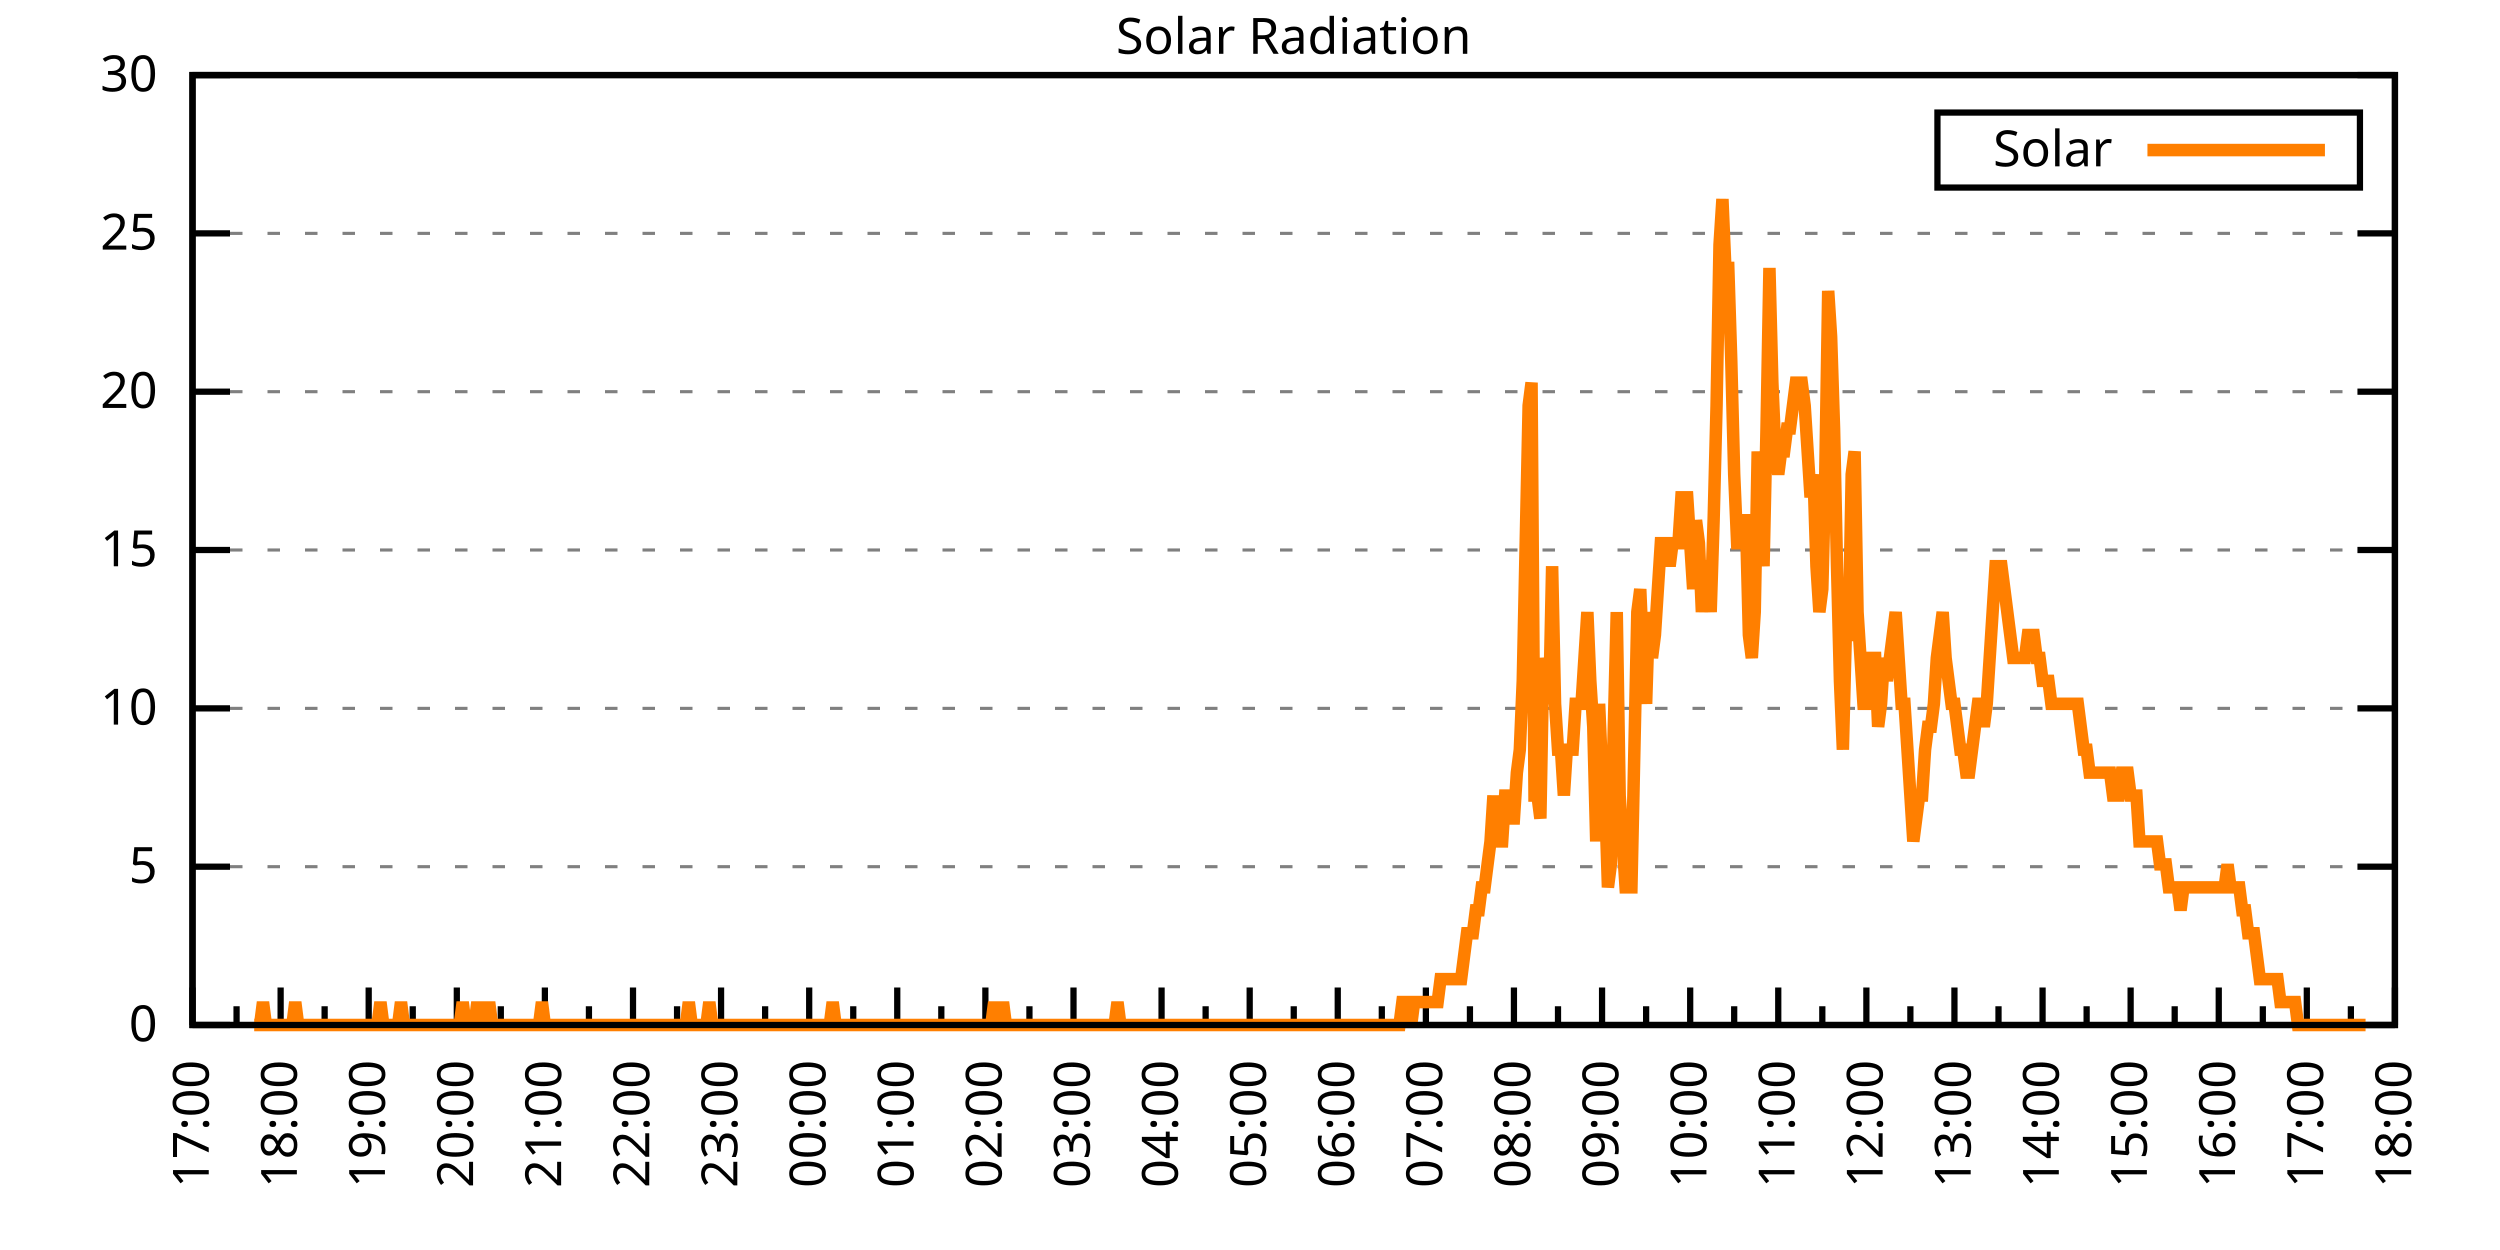
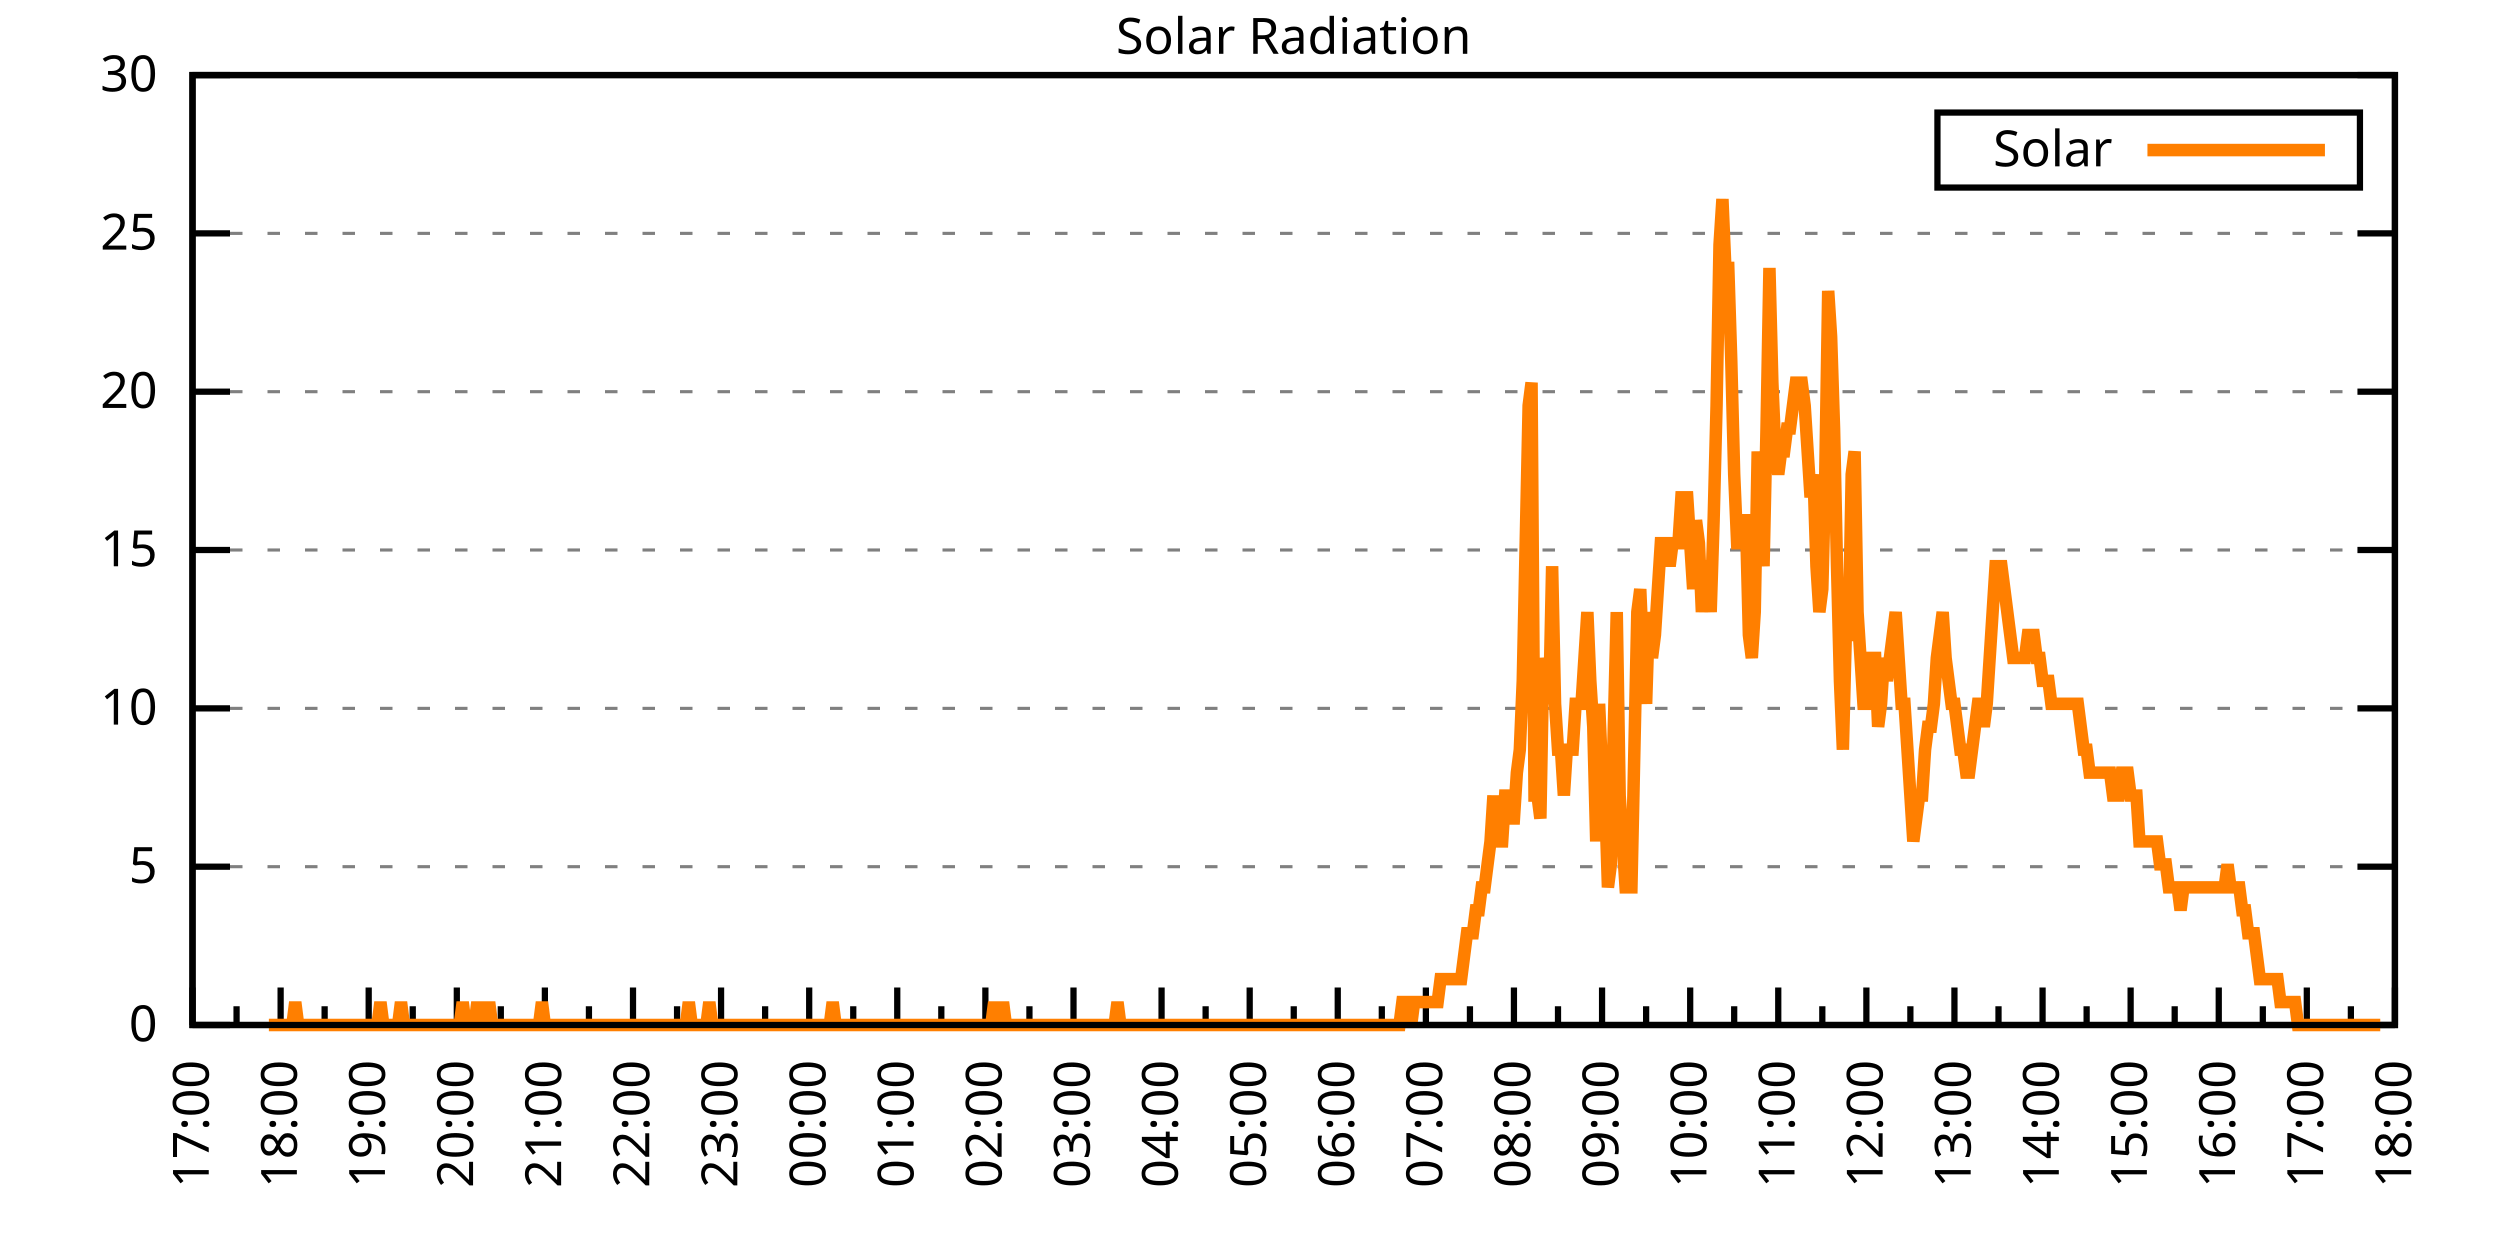
<svg xmlns="http://www.w3.org/2000/svg" xmlns:xlink="http://www.w3.org/1999/xlink" width="400" height="200" viewBox="0 0 400 200">
  <g id="gnuplot_canvas">
    <rect x="0" y="0" width="400" height="200" fill="none" />
    <defs>
      <circle id="gpDot" r="0.5" stroke-width="0.5" stroke="currentColor" />
      <path id="gpPt0" stroke-width="0.333" stroke="currentColor" d="M-1,0 h2 M0,-1 v2" />
      <path id="gpPt1" stroke-width="0.333" stroke="currentColor" d="M-1,-1 L1,1 M1,-1 L-1,1" />
      <path id="gpPt2" stroke-width="0.333" stroke="currentColor" d="M-1,0 L1,0 M0,-1 L0,1 M-1,-1 L1,1 M-1,1 L1,-1" />
      <rect id="gpPt3" stroke-width="0.333" stroke="currentColor" x="-1" y="-1" width="2" height="2" />
      <rect id="gpPt4" stroke-width="0.333" stroke="currentColor" fill="currentColor" x="-1" y="-1" width="2" height="2" />
      <circle id="gpPt5" stroke-width="0.333" stroke="currentColor" cx="0" cy="0" r="1" />
      <use xlink:href="#gpPt5" id="gpPt6" fill="currentColor" stroke="none" />
      <path id="gpPt7" stroke-width="0.333" stroke="currentColor" d="M0,-1.33 L-1.33,0.67 L1.33,0.67 z" />
      <use xlink:href="#gpPt7" id="gpPt8" fill="currentColor" stroke="none" />
      <use xlink:href="#gpPt7" id="gpPt9" stroke="currentColor" transform="rotate(180)" />
      <use xlink:href="#gpPt9" id="gpPt10" fill="currentColor" stroke="none" />
      <use xlink:href="#gpPt3" id="gpPt11" stroke="currentColor" transform="rotate(45)" />
      <use xlink:href="#gpPt11" id="gpPt12" fill="currentColor" stroke="none" />
      <path id="gpPt13" stroke-width="0.333" stroke="currentColor" d="M0,1.330 L1.265,0.411 L0.782,-1.067 L-0.782,-1.076 L-1.265,0.411 z" />
      <use xlink:href="#gpPt13" id="gpPt14" fill="currentColor" stroke="none" />
      <filter id="textbox" filterUnits="objectBoundingBox" x="0" y="0" height="1" width="1">
        <feFlood flood-color="white" flood-opacity="1" result="bgnd" />
        <feComposite in="SourceGraphic" in2="bgnd" operator="atop" />
      </filter>
      <filter id="greybox" filterUnits="objectBoundingBox" x="0" y="0" height="1" width="1">
        <feFlood flood-color="lightgrey" flood-opacity="1" result="grey" />
        <feComposite in="SourceGraphic" in2="grey" operator="atop" />
      </filter>
    </defs>
    <g fill="none" color="white" stroke="currentColor" stroke-width="1.00" stroke-linecap="butt" stroke-linejoin="miter">
</g>
    <g fill="none" color="black" stroke="currentColor" stroke-width="1.00" stroke-linecap="butt" stroke-linejoin="miter">
      <g stroke="none" shape-rendering="crispEdges">
        <polygon fill="rgb(255, 255, 255)" points="30.80,164.00 383.18,164.00 383.18,12.02 30.80,12.02 " />
      </g>
    </g>
    <g fill="none" color="black" stroke="currentColor" stroke-width="1.00" stroke-linecap="butt" stroke-linejoin="miter">
</g>
    <g fill="none" color="black" stroke="black" stroke-width="0.50" stroke-linecap="butt" stroke-linejoin="miter">
</g>
    <g fill="none" color="gray" stroke="currentColor" stroke-width="0.50" stroke-linecap="butt" stroke-linejoin="miter">
      <path stroke="gray" stroke-dasharray="2,4" class="gridline" d="M30.80,164.00 L383.19,164.00  " />
    </g>
    <g fill="none" color="gray" stroke="gray" stroke-width="1.00" stroke-linecap="butt" stroke-linejoin="miter">
</g>
    <g fill="none" color="black" stroke="currentColor" stroke-width="1.00" stroke-linecap="butt" stroke-linejoin="miter">
      <path stroke="black" d="M30.80,164.00 L36.80,164.00 M383.19,164.00 L377.19,164.00  " />
      <g transform="translate(25.20,166.60)" stroke="none" fill="black" font-family="Sans" font-size="8.00" text-anchor="end">
        <text>
          <tspan font-family="Sans"> 0</tspan>
        </text>
      </g>
    </g>
    <g fill="none" color="black" stroke="currentColor" stroke-width="1.00" stroke-linecap="butt" stroke-linejoin="miter">
</g>
    <g fill="none" color="black" stroke="black" stroke-width="0.50" stroke-linecap="butt" stroke-linejoin="miter">
</g>
    <g fill="none" color="gray" stroke="currentColor" stroke-width="0.50" stroke-linecap="butt" stroke-linejoin="miter">
      <path stroke="gray" stroke-dasharray="2,4" class="gridline" d="M30.80,138.67 L383.19,138.67  " />
    </g>
    <g fill="none" color="gray" stroke="gray" stroke-width="1.00" stroke-linecap="butt" stroke-linejoin="miter">
</g>
    <g fill="none" color="black" stroke="currentColor" stroke-width="1.00" stroke-linecap="butt" stroke-linejoin="miter">
      <path stroke="black" d="M30.80,138.67 L36.80,138.67 M383.19,138.67 L377.19,138.67  " />
      <g transform="translate(25.20,141.27)" stroke="none" fill="black" font-family="Sans" font-size="8.00" text-anchor="end">
        <text>
          <tspan font-family="Sans"> 5</tspan>
        </text>
      </g>
    </g>
    <g fill="none" color="black" stroke="currentColor" stroke-width="1.00" stroke-linecap="butt" stroke-linejoin="miter">
</g>
    <g fill="none" color="black" stroke="black" stroke-width="0.50" stroke-linecap="butt" stroke-linejoin="miter">
</g>
    <g fill="none" color="gray" stroke="currentColor" stroke-width="0.50" stroke-linecap="butt" stroke-linejoin="miter">
      <path stroke="gray" stroke-dasharray="2,4" class="gridline" d="M30.80,113.34 L383.19,113.34  " />
    </g>
    <g fill="none" color="gray" stroke="gray" stroke-width="1.00" stroke-linecap="butt" stroke-linejoin="miter">
</g>
    <g fill="none" color="black" stroke="currentColor" stroke-width="1.00" stroke-linecap="butt" stroke-linejoin="miter">
      <path stroke="black" d="M30.80,113.34 L36.80,113.34 M383.19,113.34 L377.19,113.34  " />
      <g transform="translate(25.20,115.94)" stroke="none" fill="black" font-family="Sans" font-size="8.00" text-anchor="end">
        <text>
          <tspan font-family="Sans"> 10</tspan>
        </text>
      </g>
    </g>
    <g fill="none" color="black" stroke="currentColor" stroke-width="1.00" stroke-linecap="butt" stroke-linejoin="miter">
</g>
    <g fill="none" color="black" stroke="black" stroke-width="0.50" stroke-linecap="butt" stroke-linejoin="miter">
</g>
    <g fill="none" color="gray" stroke="currentColor" stroke-width="0.50" stroke-linecap="butt" stroke-linejoin="miter">
      <path stroke="gray" stroke-dasharray="2,4" class="gridline" d="M30.80,88.00 L383.19,88.00  " />
    </g>
    <g fill="none" color="gray" stroke="gray" stroke-width="1.00" stroke-linecap="butt" stroke-linejoin="miter">
</g>
    <g fill="none" color="black" stroke="currentColor" stroke-width="1.00" stroke-linecap="butt" stroke-linejoin="miter">
      <path stroke="black" d="M30.80,88.00 L36.80,88.00 M383.19,88.00 L377.19,88.00  " />
      <g transform="translate(25.20,90.60)" stroke="none" fill="black" font-family="Sans" font-size="8.00" text-anchor="end">
        <text>
          <tspan font-family="Sans"> 15</tspan>
        </text>
      </g>
    </g>
    <g fill="none" color="black" stroke="currentColor" stroke-width="1.00" stroke-linecap="butt" stroke-linejoin="miter">
</g>
    <g fill="none" color="black" stroke="black" stroke-width="0.50" stroke-linecap="butt" stroke-linejoin="miter">
</g>
    <g fill="none" color="gray" stroke="currentColor" stroke-width="0.50" stroke-linecap="butt" stroke-linejoin="miter">
      <path stroke="gray" stroke-dasharray="2,4" class="gridline" d="M30.80,62.67 L383.19,62.67  " />
    </g>
    <g fill="none" color="gray" stroke="gray" stroke-width="1.00" stroke-linecap="butt" stroke-linejoin="miter">
</g>
    <g fill="none" color="black" stroke="currentColor" stroke-width="1.00" stroke-linecap="butt" stroke-linejoin="miter">
      <path stroke="black" d="M30.80,62.67 L36.80,62.67 M383.19,62.67 L377.19,62.67  " />
      <g transform="translate(25.20,65.27)" stroke="none" fill="black" font-family="Sans" font-size="8.00" text-anchor="end">
        <text>
          <tspan font-family="Sans"> 20</tspan>
        </text>
      </g>
    </g>
    <g fill="none" color="black" stroke="currentColor" stroke-width="1.00" stroke-linecap="butt" stroke-linejoin="miter">
</g>
    <g fill="none" color="black" stroke="black" stroke-width="0.50" stroke-linecap="butt" stroke-linejoin="miter">
</g>
    <g fill="none" color="gray" stroke="currentColor" stroke-width="0.50" stroke-linecap="butt" stroke-linejoin="miter">
      <path stroke="gray" stroke-dasharray="2,4" class="gridline" d="M30.80,37.34 L383.19,37.34  " />
    </g>
    <g fill="none" color="gray" stroke="gray" stroke-width="1.00" stroke-linecap="butt" stroke-linejoin="miter">
</g>
    <g fill="none" color="black" stroke="currentColor" stroke-width="1.00" stroke-linecap="butt" stroke-linejoin="miter">
      <path stroke="black" d="M30.80,37.34 L36.80,37.34 M383.19,37.34 L377.19,37.34  " />
      <g transform="translate(25.20,39.94)" stroke="none" fill="black" font-family="Sans" font-size="8.00" text-anchor="end">
        <text>
          <tspan font-family="Sans"> 25</tspan>
        </text>
      </g>
    </g>
    <g fill="none" color="black" stroke="currentColor" stroke-width="1.00" stroke-linecap="butt" stroke-linejoin="miter">
</g>
    <g fill="none" color="black" stroke="black" stroke-width="0.50" stroke-linecap="butt" stroke-linejoin="miter">
</g>
    <g fill="none" color="gray" stroke="currentColor" stroke-width="0.50" stroke-linecap="butt" stroke-linejoin="miter">
      <path stroke="gray" stroke-dasharray="2,4" class="gridline" d="M30.80,12.01 L383.19,12.01  " />
    </g>
    <g fill="none" color="gray" stroke="gray" stroke-width="1.00" stroke-linecap="butt" stroke-linejoin="miter">
</g>
    <g fill="none" color="black" stroke="currentColor" stroke-width="1.00" stroke-linecap="butt" stroke-linejoin="miter">
      <path stroke="black" d="M30.80,12.01 L36.80,12.01 M383.19,12.01 L377.19,12.01  " />
      <g transform="translate(25.20,14.61)" stroke="none" fill="black" font-family="Sans" font-size="8.00" text-anchor="end">
        <text>
          <tspan font-family="Sans"> 30</tspan>
        </text>
      </g>
    </g>
    <g fill="none" color="black" stroke="currentColor" stroke-width="1.00" stroke-linecap="butt" stroke-linejoin="miter">
      <path stroke="black" d="M30.80,164.00 L30.80,158.00  " />
      <g transform="translate(33.40,169.60) rotate(270)" stroke="none" fill="black" font-family="Sans" font-size="8.00" text-anchor="end">
        <text>
          <tspan font-family="Sans">17:00</tspan>
        </text>
      </g>
    </g>
    <g fill="none" color="black" stroke="currentColor" stroke-width="1.00" stroke-linecap="butt" stroke-linejoin="miter">
      <path stroke="black" d="M37.85,164.00 L37.85,161.00 M44.90,164.00 L44.90,158.00  " />
      <g transform="translate(47.50,169.60) rotate(270)" stroke="none" fill="black" font-family="Sans" font-size="8.00" text-anchor="end">
        <text>
          <tspan font-family="Sans">18:00</tspan>
        </text>
      </g>
    </g>
    <g fill="none" color="black" stroke="currentColor" stroke-width="1.00" stroke-linecap="butt" stroke-linejoin="miter">
      <path stroke="black" d="M51.94,164.00 L51.94,161.00 M58.99,164.00 L58.99,158.00  " />
      <g transform="translate(61.59,169.60) rotate(270)" stroke="none" fill="black" font-family="Sans" font-size="8.00" text-anchor="end">
        <text>
          <tspan font-family="Sans">19:00</tspan>
        </text>
      </g>
    </g>
    <g fill="none" color="black" stroke="currentColor" stroke-width="1.00" stroke-linecap="butt" stroke-linejoin="miter">
      <path stroke="black" d="M66.04,164.00 L66.04,161.00 M73.09,164.00 L73.09,158.00  " />
      <g transform="translate(75.69,169.60) rotate(270)" stroke="none" fill="black" font-family="Sans" font-size="8.00" text-anchor="end">
        <text>
          <tspan font-family="Sans">20:00</tspan>
        </text>
      </g>
    </g>
    <g fill="none" color="black" stroke="currentColor" stroke-width="1.00" stroke-linecap="butt" stroke-linejoin="miter">
      <path stroke="black" d="M80.13,164.00 L80.13,161.00 M87.18,164.00 L87.18,158.00  " />
      <g transform="translate(89.78,169.60) rotate(270)" stroke="none" fill="black" font-family="Sans" font-size="8.00" text-anchor="end">
        <text>
          <tspan font-family="Sans">21:00</tspan>
        </text>
      </g>
    </g>
    <g fill="none" color="black" stroke="currentColor" stroke-width="1.00" stroke-linecap="butt" stroke-linejoin="miter">
      <path stroke="black" d="M94.23,164.00 L94.23,161.00 M101.28,164.00 L101.28,158.00  " />
      <g transform="translate(103.88,169.60) rotate(270)" stroke="none" fill="black" font-family="Sans" font-size="8.00" text-anchor="end">
        <text>
          <tspan font-family="Sans">22:00</tspan>
        </text>
      </g>
    </g>
    <g fill="none" color="black" stroke="currentColor" stroke-width="1.00" stroke-linecap="butt" stroke-linejoin="miter">
      <path stroke="black" d="M108.33,164.00 L108.33,161.00 M115.37,164.00 L115.37,158.00  " />
      <g transform="translate(117.97,169.60) rotate(270)" stroke="none" fill="black" font-family="Sans" font-size="8.00" text-anchor="end">
        <text>
          <tspan font-family="Sans">23:00</tspan>
        </text>
      </g>
    </g>
    <g fill="none" color="black" stroke="currentColor" stroke-width="1.00" stroke-linecap="butt" stroke-linejoin="miter">
      <path stroke="black" d="M122.42,164.00 L122.42,161.00 M129.47,164.00 L129.47,158.00  " />
      <g transform="translate(132.07,169.60) rotate(270)" stroke="none" fill="black" font-family="Sans" font-size="8.00" text-anchor="end">
        <text>
          <tspan font-family="Sans">00:00</tspan>
        </text>
      </g>
    </g>
    <g fill="none" color="black" stroke="currentColor" stroke-width="1.00" stroke-linecap="butt" stroke-linejoin="miter">
      <path stroke="black" d="M136.52,164.00 L136.52,161.00 M143.56,164.00 L143.56,158.00  " />
      <g transform="translate(146.16,169.60) rotate(270)" stroke="none" fill="black" font-family="Sans" font-size="8.00" text-anchor="end">
        <text>
          <tspan font-family="Sans">01:00</tspan>
        </text>
      </g>
    </g>
    <g fill="none" color="black" stroke="currentColor" stroke-width="1.00" stroke-linecap="butt" stroke-linejoin="miter">
      <path stroke="black" d="M150.61,164.00 L150.61,161.00 M157.66,164.00 L157.66,158.00  " />
      <g transform="translate(160.26,169.60) rotate(270)" stroke="none" fill="black" font-family="Sans" font-size="8.00" text-anchor="end">
        <text>
          <tspan font-family="Sans">02:00</tspan>
        </text>
      </g>
    </g>
    <g fill="none" color="black" stroke="currentColor" stroke-width="1.00" stroke-linecap="butt" stroke-linejoin="miter">
      <path stroke="black" d="M164.71,164.00 L164.71,161.00 M171.76,164.00 L171.76,158.00  " />
      <g transform="translate(174.36,169.60) rotate(270)" stroke="none" fill="black" font-family="Sans" font-size="8.00" text-anchor="end">
        <text>
          <tspan font-family="Sans">03:00</tspan>
        </text>
      </g>
    </g>
    <g fill="none" color="black" stroke="currentColor" stroke-width="1.00" stroke-linecap="butt" stroke-linejoin="miter">
      <path stroke="black" d="M178.80,164.00 L178.80,161.00 M185.85,164.00 L185.85,158.00  " />
      <g transform="translate(188.45,169.60) rotate(270)" stroke="none" fill="black" font-family="Sans" font-size="8.00" text-anchor="end">
        <text>
          <tspan font-family="Sans">04:00</tspan>
        </text>
      </g>
    </g>
    <g fill="none" color="black" stroke="currentColor" stroke-width="1.00" stroke-linecap="butt" stroke-linejoin="miter">
      <path stroke="black" d="M192.90,164.00 L192.90,161.00 M199.95,164.00 L199.95,158.00  " />
      <g transform="translate(202.55,169.60) rotate(270)" stroke="none" fill="black" font-family="Sans" font-size="8.00" text-anchor="end">
        <text>
          <tspan font-family="Sans">05:00</tspan>
        </text>
      </g>
    </g>
    <g fill="none" color="black" stroke="currentColor" stroke-width="1.00" stroke-linecap="butt" stroke-linejoin="miter">
      <path stroke="black" d="M207.00,164.00 L207.00,161.00 M214.04,164.00 L214.04,158.00  " />
      <g transform="translate(216.64,169.60) rotate(270)" stroke="none" fill="black" font-family="Sans" font-size="8.00" text-anchor="end">
        <text>
          <tspan font-family="Sans">06:00</tspan>
        </text>
      </g>
    </g>
    <g fill="none" color="black" stroke="currentColor" stroke-width="1.00" stroke-linecap="butt" stroke-linejoin="miter">
      <path stroke="black" d="M221.09,164.00 L221.09,161.00 M228.14,164.00 L228.14,158.00  " />
      <g transform="translate(230.74,169.60) rotate(270)" stroke="none" fill="black" font-family="Sans" font-size="8.00" text-anchor="end">
        <text>
          <tspan font-family="Sans">07:00</tspan>
        </text>
      </g>
    </g>
    <g fill="none" color="black" stroke="currentColor" stroke-width="1.00" stroke-linecap="butt" stroke-linejoin="miter">
      <path stroke="black" d="M235.19,164.00 L235.19,161.00 M242.23,164.00 L242.23,158.00  " />
      <g transform="translate(244.83,169.60) rotate(270)" stroke="none" fill="black" font-family="Sans" font-size="8.00" text-anchor="end">
        <text>
          <tspan font-family="Sans">08:00</tspan>
        </text>
      </g>
    </g>
    <g fill="none" color="black" stroke="currentColor" stroke-width="1.00" stroke-linecap="butt" stroke-linejoin="miter">
      <path stroke="black" d="M249.28,164.00 L249.28,161.00 M256.33,164.00 L256.33,158.00  " />
      <g transform="translate(258.93,169.60) rotate(270)" stroke="none" fill="black" font-family="Sans" font-size="8.00" text-anchor="end">
        <text>
          <tspan font-family="Sans">09:00</tspan>
        </text>
      </g>
    </g>
    <g fill="none" color="black" stroke="currentColor" stroke-width="1.00" stroke-linecap="butt" stroke-linejoin="miter">
      <path stroke="black" d="M263.38,164.00 L263.38,161.00 M270.43,164.00 L270.43,158.00  " />
      <g transform="translate(273.03,169.60) rotate(270)" stroke="none" fill="black" font-family="Sans" font-size="8.00" text-anchor="end">
        <text>
          <tspan font-family="Sans">10:00</tspan>
        </text>
      </g>
    </g>
    <g fill="none" color="black" stroke="currentColor" stroke-width="1.00" stroke-linecap="butt" stroke-linejoin="miter">
      <path stroke="black" d="M277.47,164.00 L277.47,161.00 M284.52,164.00 L284.52,158.00  " />
      <g transform="translate(287.12,169.60) rotate(270)" stroke="none" fill="black" font-family="Sans" font-size="8.00" text-anchor="end">
        <text>
          <tspan font-family="Sans">11:00</tspan>
        </text>
      </g>
    </g>
    <g fill="none" color="black" stroke="currentColor" stroke-width="1.00" stroke-linecap="butt" stroke-linejoin="miter">
      <path stroke="black" d="M291.57,164.00 L291.57,161.00 M298.62,164.00 L298.62,158.00  " />
      <g transform="translate(301.22,169.60) rotate(270)" stroke="none" fill="black" font-family="Sans" font-size="8.00" text-anchor="end">
        <text>
          <tspan font-family="Sans">12:00</tspan>
        </text>
      </g>
    </g>
    <g fill="none" color="black" stroke="currentColor" stroke-width="1.00" stroke-linecap="butt" stroke-linejoin="miter">
      <path stroke="black" d="M305.66,164.00 L305.66,161.00 M312.71,164.00 L312.71,158.00  " />
      <g transform="translate(315.31,169.60) rotate(270)" stroke="none" fill="black" font-family="Sans" font-size="8.00" text-anchor="end">
        <text>
          <tspan font-family="Sans">13:00</tspan>
        </text>
      </g>
    </g>
    <g fill="none" color="black" stroke="currentColor" stroke-width="1.00" stroke-linecap="butt" stroke-linejoin="miter">
      <path stroke="black" d="M319.76,164.00 L319.76,161.00 M326.81,164.00 L326.81,158.00  " />
      <g transform="translate(329.41,169.60) rotate(270)" stroke="none" fill="black" font-family="Sans" font-size="8.00" text-anchor="end">
        <text>
          <tspan font-family="Sans">14:00</tspan>
        </text>
      </g>
    </g>
    <g fill="none" color="black" stroke="currentColor" stroke-width="1.00" stroke-linecap="butt" stroke-linejoin="miter">
      <path stroke="black" d="M333.86,164.00 L333.86,161.00 M340.90,164.00 L340.90,158.00  " />
      <g transform="translate(343.50,169.60) rotate(270)" stroke="none" fill="black" font-family="Sans" font-size="8.00" text-anchor="end">
        <text>
          <tspan font-family="Sans">15:00</tspan>
        </text>
      </g>
    </g>
    <g fill="none" color="black" stroke="currentColor" stroke-width="1.00" stroke-linecap="butt" stroke-linejoin="miter">
      <path stroke="black" d="M347.95,164.00 L347.95,161.00 M355.00,164.00 L355.00,158.00  " />
      <g transform="translate(357.60,169.60) rotate(270)" stroke="none" fill="black" font-family="Sans" font-size="8.00" text-anchor="end">
        <text>
          <tspan font-family="Sans">16:00</tspan>
        </text>
      </g>
    </g>
    <g fill="none" color="black" stroke="currentColor" stroke-width="1.00" stroke-linecap="butt" stroke-linejoin="miter">
      <path stroke="black" d="M362.05,164.00 L362.05,161.00 M369.09,164.00 L369.09,158.00  " />
      <g transform="translate(371.69,169.60) rotate(270)" stroke="none" fill="black" font-family="Sans" font-size="8.00" text-anchor="end">
        <text>
          <tspan font-family="Sans">17:00</tspan>
        </text>
      </g>
    </g>
    <g fill="none" color="black" stroke="currentColor" stroke-width="1.00" stroke-linecap="butt" stroke-linejoin="miter">
      <path stroke="black" d="M376.14,164.00 L376.14,161.00 M383.19,164.00 L383.19,158.00  " />
      <g transform="translate(385.79,169.60) rotate(270)" stroke="none" fill="black" font-family="Sans" font-size="8.00" text-anchor="end">
        <text>
          <tspan font-family="Sans">18:00</tspan>
        </text>
      </g>
    </g>
    <g fill="none" color="black" stroke="currentColor" stroke-width="1.00" stroke-linecap="butt" stroke-linejoin="miter">
</g>
    <g fill="none" color="black" stroke="currentColor" stroke-width="1.00" stroke-linecap="butt" stroke-linejoin="miter">
      <path stroke="black" d="M30.80,12.01 L30.80,164.00 L383.19,164.00 L383.19,12.01 L30.80,12.01 Z  " />
    </g>
    <g fill="none" color="black" stroke="currentColor" stroke-width="1.00" stroke-linecap="butt" stroke-linejoin="miter">
      <g transform="translate(6.80,88.01) rotate(270)" stroke="none" fill="black" font-family="Sans" font-size="8.00" text-anchor="middle">
        <text />
      </g>
    </g>
    <g fill="none" color="black" stroke="currentColor" stroke-width="1.00" stroke-linecap="butt" stroke-linejoin="miter">
</g>
    <g fill="none" color="black" stroke="currentColor" stroke-width="1.00" stroke-linecap="butt" stroke-linejoin="miter">
      <path stroke="black" d="M309.99,30.01 L309.99,18.01 L377.59,18.01 L377.59,30.01 L309.99,30.01 Z  " />
    </g>
    <g id="Solar_Radiation_plot_1">
      <g fill="none" color="white" stroke="black" stroke-width="2.00" stroke-linecap="butt" stroke-linejoin="miter">
</g>
      <g fill="none" color="black" stroke="currentColor" stroke-width="2.00" stroke-linecap="butt" stroke-linejoin="miter">
        <g transform="translate(337.99,26.61)" stroke="none" fill="black" font-family="Sans" font-size="8.00" text-anchor="end">
          <text>
            <tspan font-family="Sans">Solar</tspan>
          </text>
        </g>
      </g>
      <g fill="none" color="black" stroke="currentColor" stroke-width="2.00" stroke-linecap="butt" stroke-linejoin="miter">
-         <path stroke="rgb(255, 127,   0)" d="M343.59,24.01 L371.99,24.01 M40.67,164.00 L41.14,164.00 L41.61,164.00 L42.08,160.33 L42.55,164.00 L43.02,164.00   L43.49,164.00 L43.96,164.00 L44.43,164.00 L44.90,164.00 L45.37,164.00 L45.84,164.00 L46.31,164.00 L46.78,164.00   L47.24,160.33 L47.71,164.00 L48.18,164.00 L48.65,164.00 L49.12,164.00 L49.59,164.00 L50.06,164.00 L50.53,164.00   L51.00,164.00 L51.47,164.00 L51.94,164.00 L52.41,164.00 L52.88,164.00 L53.35,164.00 L53.82,164.00 L54.29,164.00   L54.76,164.00 L55.23,164.00 L55.70,164.00 L56.17,164.00 L56.64,164.00 L57.11,164.00 L57.58,164.00 L58.05,164.00   L58.52,164.00 L58.99,164.00 L59.46,164.00 L59.93,164.00 L60.40,164.00 L60.87,160.33 L61.34,164.00 L61.81,164.00   L62.28,164.00 L62.75,164.00 L63.22,164.00 L63.69,164.00 L64.16,160.33 L64.63,164.00 L65.10,164.00 L65.57,164.00   L66.04,164.00 L66.51,164.00 L66.98,164.00 L67.45,164.00 L67.92,164.00 L68.39,164.00 L68.86,164.00 L69.33,164.00   L69.80,164.00 L70.27,164.00 L70.74,164.00 L71.21,164.00 L71.68,164.00 L72.15,164.00 L72.62,164.00 L73.09,164.00   L73.56,164.00 L74.03,160.33 L74.50,164.00 L74.97,164.00 L75.44,164.00 L75.91,164.00 L76.38,160.33 L76.85,164.00   L77.32,164.00 L77.79,164.00 L78.26,160.33 L78.73,164.00 L79.19,164.00 L79.66,164.00 L80.13,164.00 L80.60,164.00   L81.07,164.00 L81.54,164.00 L82.01,164.00 L82.48,164.00 L82.95,164.00 L83.42,164.00 L83.89,164.00 L84.36,164.00   L84.83,164.00 L85.30,164.00 L85.77,164.00 L86.24,164.00 L86.71,160.33 L87.18,164.00 L87.65,164.00 L88.12,164.00   L88.59,164.00 L89.06,164.00 L89.53,164.00 L90.00,164.00 L90.47,164.00 L90.94,164.00 L91.41,164.00 L91.88,164.00   L92.35,164.00 L92.82,164.00 L93.29,164.00 L93.76,164.00 L94.23,164.00 L94.70,164.00 L95.17,164.00 L95.64,164.00   L96.11,164.00 L96.58,164.00 L97.05,164.00 L97.52,164.00 L97.99,164.00 L98.46,164.00 L98.93,164.00 L99.40,164.00   L99.87,164.00 L100.34,164.00 L100.81,164.00 L101.28,164.00 L101.75,164.00 L102.22,164.00 L102.69,164.00 L103.16,164.00   L103.63,164.00 L104.10,164.00 L104.57,164.00 L105.04,164.00 L105.51,164.00 L105.98,164.00 L106.45,164.00 L106.92,164.00   L107.39,164.00 L107.86,164.00 L108.33,164.00 L108.80,164.00 L109.27,164.00 L109.74,164.00 L110.21,160.33 L110.68,164.00   L111.14,164.00 L111.61,164.00 L112.08,164.00 L112.55,164.00 L113.02,164.00 L113.49,160.33 L113.96,164.00 L114.43,164.00   L114.90,164.00 L115.37,164.00 L115.84,164.00 L116.31,164.00 L116.78,164.00 L117.25,164.00 L117.72,164.00 L118.19,164.00   L118.66,164.00 L119.13,164.00 L119.60,164.00 L120.07,164.00 L120.54,164.00 L121.01,164.00 L121.48,164.00 L121.95,164.00   L122.42,164.00 L122.89,164.00 L123.36,164.00 L123.83,164.00 L124.30,164.00 L124.77,164.00 L125.24,164.00 L125.71,164.00   L126.18,164.00 L126.65,164.00 L127.12,164.00 L127.59,164.00 L128.06,164.00 L128.53,164.00 L129.00,164.00 L129.47,164.00   L129.94,164.00 L130.41,164.00 L130.88,164.00 L131.35,164.00 L131.82,164.00 L132.29,164.00 L132.76,164.00 L133.23,160.33   L133.70,164.00 L134.17,164.00 L134.64,164.00 L135.11,164.00 L135.58,164.00 L136.05,164.00 L136.52,164.00 L136.99,164.00   L137.46,164.00 L137.93,164.00 L138.40,164.00 L138.87,164.00 L139.34,164.00 L139.81,164.00 L140.28,164.00 L140.75,164.00   L141.22,164.00 L141.69,164.00 L142.16,164.00 L142.63,164.00 L143.09,164.00 L143.56,164.00 L144.03,164.00 L144.50,164.00   L144.97,164.00 L145.44,164.00 L145.91,164.00 L146.38,164.00 L146.85,164.00 L147.32,164.00 L147.79,164.00 L148.26,164.00   L148.73,164.00 L149.20,164.00 L149.67,164.00 L150.14,164.00 L150.61,164.00 L151.08,164.00 L151.55,164.00 L152.02,164.00   L152.49,164.00 L152.96,164.00 L153.43,164.00 L153.90,164.00 L154.37,164.00 L154.84,164.00 L155.31,164.00 L155.78,164.00   L156.25,164.00 L156.72,164.00 L157.19,164.00 L157.66,164.00 L158.13,164.00 L158.60,164.00 L159.07,160.33 L159.54,164.00   L160.01,164.00 L160.48,160.33 L160.95,164.00 L161.42,164.00 L161.89,164.00 L162.36,164.00 L162.83,164.00 L163.30,164.00   L163.77,164.00 L164.24,164.00 L164.71,164.00 L165.18,164.00 L165.65,164.00 L166.12,164.00 L166.59,164.00 L167.06,164.00   L167.53,164.00 L168.00,164.00 L168.47,164.00 L168.94,164.00 L169.41,164.00 L169.88,164.00 L170.35,164.00 L170.82,164.00   L171.29,164.00 L171.76,164.00 L172.23,164.00 L172.70,164.00 L173.17,164.00 L173.64,164.00 L174.11,164.00 L174.58,164.00   L175.04,164.00 L175.51,164.00 L175.98,164.00 L176.45,164.00 L176.92,164.00 L177.39,164.00 L177.86,164.00 L178.33,164.00   L178.80,160.33 L179.27,164.00 L179.74,164.00 L180.21,164.00 L180.68,164.00 L181.15,164.00 L181.62,164.00 L182.09,164.00   L182.56,164.00 L183.03,164.00 L183.50,164.00 L183.97,164.00 L184.44,164.00 L184.91,164.00 L185.38,164.00 L185.85,164.00   L186.32,164.00 L186.79,164.00 L187.26,164.00 L187.73,164.00 L188.20,164.00 L188.67,164.00 L189.14,164.00 L189.61,164.00   L190.08,164.00 L190.55,164.00 L191.02,164.00 L191.49,164.00 L191.96,164.00 L192.43,164.00 L192.90,164.00 L193.37,164.00   L193.84,164.00 L194.31,164.00 L194.78,164.00 L195.25,164.00 L195.72,164.00 L196.19,164.00 L196.66,164.00 L197.13,164.00   L197.60,164.00 L198.07,164.00 L198.54,164.00 L199.01,164.00 L199.48,164.00 L199.95,164.00 L200.42,164.00 L200.89,164.00   L201.36,164.00 L201.83,164.00 L202.30,164.00 L202.77,164.00 L203.24,164.00 L203.71,164.00 L204.18,164.00 L204.65,164.00   L205.12,164.00 L205.59,164.00 L206.06,164.00 L206.53,164.00 L207.00,164.00 L207.46,164.00 L207.93,164.00 L208.40,164.00   L208.87,164.00 L209.34,164.00 L209.81,164.00 L210.28,164.00 L210.75,164.00 L211.22,164.00 L211.69,164.00 L212.16,164.00   L212.63,164.00 L213.10,164.00 L213.57,164.00 L214.04,164.00 L214.51,164.00 L214.98,164.00 L215.45,164.00 L215.92,164.00   L216.39,164.00 L216.86,164.00 L217.33,164.00 L217.80,164.00 L218.27,164.00 L218.74,164.00 L219.21,164.00 L219.68,164.00   L220.15,164.00 L220.62,164.00 L221.09,164.00 L221.56,164.00 L222.03,164.00 L222.50,164.00 L222.97,164.00 L223.44,164.00   L223.91,164.00 L224.38,160.33 L224.85,160.33 L225.32,160.33 L225.79,164.00 L226.26,160.33 L226.73,160.33 L227.20,160.33   L227.67,160.33 L228.14,160.33 L228.61,160.33 L229.08,160.33 L229.55,160.33 L230.02,160.33 L230.49,156.66 L230.96,156.66   L231.43,156.66 L231.90,156.66 L232.37,156.66 L232.84,156.66 L233.31,156.66 L233.78,156.66 L234.25,152.99 L234.72,149.32   L235.19,149.32 L235.66,149.32 L236.13,145.65 L236.60,145.65 L237.07,141.98 L237.54,141.98 L238.01,138.30 L238.48,134.63   L238.95,127.29 L239.41,134.63 L239.88,134.63 L240.35,134.63 L240.82,127.29 L241.29,127.29 L241.76,130.96 L242.23,130.96   L242.70,123.62 L243.17,119.95 L243.64,108.94 L244.11,86.91 L244.58,64.89 L245.05,61.22 L245.52,127.29 L245.99,127.29   L246.46,130.96 L246.93,105.27 L247.40,108.94 L247.87,112.61 L248.34,90.59 L248.81,112.61 L249.28,119.95 L249.75,119.95   L250.22,127.29 L250.69,119.95 L251.16,119.95 L251.63,119.95 L252.10,112.61 L252.57,112.61 L253.04,112.61 L253.51,105.27   L253.98,97.93 L254.45,108.94 L254.92,116.28 L255.39,134.63 L255.86,112.61 L256.33,123.62 L256.80,127.29 L257.27,141.98   L257.74,138.30 L258.21,116.28 L258.68,97.93 L259.15,127.29 L259.62,134.63 L260.09,141.98 L260.56,141.98 L261.03,141.98   L261.50,119.95 L261.97,97.93 L262.44,94.26 L262.91,105.27 L263.38,112.61 L263.85,97.93 L264.32,105.27 L264.79,101.60   L265.26,94.26 L265.73,86.91 L266.20,86.91 L266.67,86.91 L267.14,90.59 L267.61,86.91 L268.08,86.91 L268.55,86.91   L269.02,79.57 L269.49,79.57 L269.96,79.57 L270.43,86.91 L270.90,94.26 L271.36,83.24 L271.83,86.91 L272.30,97.93   L272.77,90.59 L273.24,90.59 L273.71,97.93 L274.18,83.24 L274.65,64.89 L275.12,39.19 L275.59,31.85 L276.06,42.87   L276.53,42.87 L277.00,57.55 L277.47,75.90 L277.94,86.91 L278.41,86.91 L278.88,83.24 L279.35,83.24 L279.82,101.60   L280.29,105.27 L280.76,97.93 L281.23,72.23 L281.70,83.24 L282.17,90.59 L282.64,68.56 L283.11,42.87 L283.58,61.22   L284.05,72.23 L284.52,75.90 L284.99,72.23 L285.46,72.23 L285.93,68.56 L286.40,68.56 L286.87,64.89 L287.34,61.22   L287.81,61.22 L288.28,61.22 L288.75,64.89 L289.22,72.23 L289.69,79.57 L290.16,75.90 L290.63,90.59 L291.10,97.93   L291.57,94.26 L292.04,75.90 L292.51,46.54 L292.98,53.88 L293.45,68.56 L293.92,90.59 L294.39,108.94 L294.86,119.95   L295.33,101.60 L295.80,101.60 L296.27,75.90 L296.74,72.23 L297.21,97.93 L297.68,105.27 L298.15,112.61 L298.62,112.61   L299.09,105.27 L299.56,105.27 L300.03,105.27 L300.50,116.28 L300.97,112.61 L301.44,105.27 L301.91,108.94 L302.38,105.27   L302.85,101.60 L303.31,97.93 L303.78,105.27 L304.25,112.61 L304.72,112.61 L305.19,119.95 L305.66,127.29 L306.13,134.63   L306.60,130.96 L307.07,127.29 L307.54,127.29 L308.01,119.95 L308.48,116.28 L308.95,116.28 L309.42,112.61 L309.89,105.27   L310.36,101.60 L310.83,97.93 L311.30,105.27 L311.77,108.94 L312.24,112.61 L312.71,112.61 L313.18,116.28 L313.65,119.95   L314.12,119.95 L314.59,123.62 L315.06,123.62 L315.53,119.95 L316.00,116.28 L316.47,112.61 L316.94,112.61 L317.41,116.28   L317.88,112.61 L318.35,105.27 L318.82,97.93 L319.29,90.59 L319.76,90.59 L320.23,90.59 L320.70,94.26 L321.17,97.93   L321.64,101.60 L322.11,105.27 L322.58,105.27 L323.05,105.27 L323.52,105.27 L323.99,105.27 L324.46,101.60 L324.93,101.60   L325.40,101.60 L325.87,105.27 L326.34,105.27 L326.81,108.94 L327.28,108.94 L327.75,108.94 L328.22,112.61 L328.69,112.61   L329.16,112.61 L329.63,112.61 L330.10,112.61 L330.57,112.61 L331.04,112.61 L331.51,112.61 L331.98,112.61 L332.45,112.61   L332.92,116.28 L333.39,119.95 L333.86,119.95 L334.33,123.62 L334.80,123.62 L335.26,123.62 L335.73,123.62 L336.20,123.62   L336.67,123.62 L337.14,123.62 L337.61,123.62 L338.08,127.29 L338.55,127.29 L339.02,127.29 L339.49,123.62 L339.96,123.62   L340.43,123.62 L340.90,127.29 L341.37,127.29 L341.84,127.29 L342.31,134.63 L342.78,134.63 L343.25,134.63 L343.72,134.63   L344.19,134.63 L344.66,134.63 L345.13,134.63 L345.60,138.30 L346.07,138.30 L346.54,138.30 L347.01,141.98 L347.48,141.98   L347.95,141.98 L348.42,141.98 L348.89,145.65 L349.36,141.98 L349.83,141.98 L350.30,141.98 L350.77,141.98 L351.24,141.98   L351.71,141.98 L352.18,141.98 L352.65,141.98 L353.12,141.98 L353.59,141.98 L354.06,141.98 L354.53,141.98 L355.00,141.98   L355.47,141.98 L355.94,141.98 L356.41,138.30 L356.88,141.98 L357.35,141.98 L357.82,141.98 L358.29,141.98 L358.76,145.65   L359.23,145.65 L359.70,149.32 L360.17,149.32 L360.64,149.32 L361.11,152.99 L361.58,156.66 L362.05,156.66 L362.52,156.66   L362.99,156.66 L363.46,156.66 L363.93,156.66 L364.40,156.66 L364.87,160.33 L365.34,160.33 L365.81,160.33 L366.28,160.33   L366.75,160.33 L367.21,160.33 L367.68,164.00 L368.15,164.00 L368.62,164.00 L369.09,164.00 L369.56,164.00 L370.03,164.00   L370.50,164.00 L370.97,164.00 L371.44,164.00 L371.91,164.00 L372.38,164.00 L372.85,164.00 L373.32,164.00 L373.79,164.00   L374.26,164.00 L374.73,164.00 L375.20,164.00 L375.67,164.00 L376.14,164.00 L376.61,164.00 L377.08,164.00 L377.55,164.00   L378.02,164.00 L378.49,164.00  " />
+         <path stroke="rgb(255, 127,   0)" d="M343.59,24.01 L371.99,24.01 M43.02,164.00 L43.49,164.00 L43.96,164.00 L44.43,164.00 L44.90,164.00 L45.37,164.00   L45.84,164.00 L46.31,164.00 L46.78,164.00 L47.24,160.33 L47.71,164.00 L48.18,164.00 L48.65,164.00 L49.12,164.00   L49.59,164.00 L50.06,164.00 L50.53,164.00 L51.00,164.00 L51.47,164.00 L51.94,164.00 L52.41,164.00 L52.88,164.00   L53.35,164.00 L53.82,164.00 L54.29,164.00 L54.76,164.00 L55.23,164.00 L55.70,164.00 L56.17,164.00 L56.64,164.00   L57.11,164.00 L57.58,164.00 L58.05,164.00 L58.52,164.00 L58.99,164.00 L59.46,164.00 L59.93,164.00 L60.40,164.00   L60.87,160.33 L61.34,164.00 L61.81,164.00 L62.28,164.00 L62.75,164.00 L63.22,164.00 L63.69,164.00 L64.16,160.33   L64.63,164.00 L65.10,164.00 L65.57,164.00 L66.04,164.00 L66.51,164.00 L66.98,164.00 L67.45,164.00 L67.92,164.00   L68.39,164.00 L68.86,164.00 L69.33,164.00 L69.80,164.00 L70.27,164.00 L70.74,164.00 L71.21,164.00 L71.68,164.00   L72.15,164.00 L72.62,164.00 L73.09,164.00 L73.56,164.00 L74.03,160.33 L74.50,164.00 L74.97,164.00 L75.44,164.00   L75.91,164.00 L76.38,160.33 L76.85,164.00 L77.32,164.00 L77.79,164.00 L78.26,160.33 L78.73,164.00 L79.19,164.00   L79.66,164.00 L80.13,164.00 L80.60,164.00 L81.07,164.00 L81.54,164.00 L82.01,164.00 L82.48,164.00 L82.95,164.00   L83.42,164.00 L83.89,164.00 L84.36,164.00 L84.83,164.00 L85.30,164.00 L85.77,164.00 L86.24,164.00 L86.71,160.33   L87.18,164.00 L87.65,164.00 L88.12,164.00 L88.59,164.00 L89.06,164.00 L89.53,164.00 L90.00,164.00 L90.47,164.00   L90.94,164.00 L91.41,164.00 L91.88,164.00 L92.35,164.00 L92.82,164.00 L93.29,164.00 L93.76,164.00 L94.23,164.00   L94.70,164.00 L95.17,164.00 L95.64,164.00 L96.11,164.00 L96.58,164.00 L97.05,164.00 L97.52,164.00 L97.99,164.00   L98.46,164.00 L98.93,164.00 L99.40,164.00 L99.87,164.00 L100.34,164.00 L100.81,164.00 L101.28,164.00 L101.75,164.00   L102.22,164.00 L102.69,164.00 L103.16,164.00 L103.63,164.00 L104.10,164.00 L104.57,164.00 L105.04,164.00 L105.51,164.00   L105.98,164.00 L106.45,164.00 L106.92,164.00 L107.39,164.00 L107.86,164.00 L108.33,164.00 L108.80,164.00 L109.27,164.00   L109.74,164.00 L110.21,160.33 L110.68,164.00 L111.14,164.00 L111.61,164.00 L112.08,164.00 L112.55,164.00 L113.02,164.00   L113.49,160.33 L113.96,164.00 L114.43,164.00 L114.90,164.00 L115.37,164.00 L115.84,164.00 L116.31,164.00 L116.78,164.00   L117.25,164.00 L117.72,164.00 L118.19,164.00 L118.66,164.00 L119.13,164.00 L119.60,164.00 L120.07,164.00 L120.54,164.00   L121.01,164.00 L121.48,164.00 L121.95,164.00 L122.42,164.00 L122.89,164.00 L123.36,164.00 L123.83,164.00 L124.30,164.00   L124.77,164.00 L125.24,164.00 L125.71,164.00 L126.18,164.00 L126.65,164.00 L127.12,164.00 L127.59,164.00 L128.06,164.00   L128.53,164.00 L129.00,164.00 L129.47,164.00 L129.94,164.00 L130.41,164.00 L130.88,164.00 L131.35,164.00 L131.82,164.00   L132.29,164.00 L132.76,164.00 L133.23,160.33 L133.70,164.00 L134.17,164.00 L134.64,164.00 L135.11,164.00 L135.58,164.00   L136.05,164.00 L136.52,164.00 L136.99,164.00 L137.46,164.00 L137.93,164.00 L138.40,164.00 L138.87,164.00 L139.34,164.00   L139.81,164.00 L140.28,164.00 L140.75,164.00 L141.22,164.00 L141.69,164.00 L142.16,164.00 L142.63,164.00 L143.09,164.00   L143.56,164.00 L144.03,164.00 L144.50,164.00 L144.97,164.00 L145.44,164.00 L145.91,164.00 L146.38,164.00 L146.85,164.00   L147.32,164.00 L147.79,164.00 L148.26,164.00 L148.73,164.00 L149.20,164.00 L149.67,164.00 L150.14,164.00 L150.61,164.00   L151.08,164.00 L151.55,164.00 L152.02,164.00 L152.49,164.00 L152.96,164.00 L153.43,164.00 L153.90,164.00 L154.37,164.00   L154.84,164.00 L155.31,164.00 L155.78,164.00 L156.25,164.00 L156.72,164.00 L157.19,164.00 L157.66,164.00 L158.13,164.00   L158.60,164.00 L159.07,160.33 L159.54,164.00 L160.01,164.00 L160.48,160.33 L160.95,164.00 L161.42,164.00 L161.89,164.00   L162.36,164.00 L162.83,164.00 L163.30,164.00 L163.77,164.00 L164.24,164.00 L164.71,164.00 L165.18,164.00 L165.65,164.00   L166.12,164.00 L166.59,164.00 L167.06,164.00 L167.53,164.00 L168.00,164.00 L168.47,164.00 L168.94,164.00 L169.41,164.00   L169.88,164.00 L170.35,164.00 L170.82,164.00 L171.29,164.00 L171.76,164.00 L172.23,164.00 L172.70,164.00 L173.17,164.00   L173.64,164.00 L174.11,164.00 L174.58,164.00 L175.04,164.00 L175.51,164.00 L175.98,164.00 L176.45,164.00 L176.92,164.00   L177.39,164.00 L177.86,164.00 L178.33,164.00 L178.80,160.33 L179.27,164.00 L179.74,164.00 L180.21,164.00 L180.68,164.00   L181.15,164.00 L181.62,164.00 L182.09,164.00 L182.56,164.00 L183.03,164.00 L183.50,164.00 L183.97,164.00 L184.44,164.00   L184.91,164.00 L185.38,164.00 L185.85,164.00 L186.32,164.00 L186.79,164.00 L187.26,164.00 L187.73,164.00 L188.20,164.00   L188.67,164.00 L189.14,164.00 L189.61,164.00 L190.08,164.00 L190.55,164.00 L191.02,164.00 L191.49,164.00 L191.96,164.00   L192.43,164.00 L192.90,164.00 L193.37,164.00 L193.84,164.00 L194.31,164.00 L194.78,164.00 L195.25,164.00 L195.72,164.00   L196.19,164.00 L196.66,164.00 L197.13,164.00 L197.60,164.00 L198.07,164.00 L198.54,164.00 L199.01,164.00 L199.48,164.00   L199.95,164.00 L200.42,164.00 L200.89,164.00 L201.36,164.00 L201.83,164.00 L202.30,164.00 L202.77,164.00 L203.24,164.00   L203.71,164.00 L204.18,164.00 L204.65,164.00 L205.12,164.00 L205.59,164.00 L206.06,164.00 L206.53,164.00 L207.00,164.00   L207.46,164.00 L207.93,164.00 L208.40,164.00 L208.87,164.00 L209.34,164.00 L209.81,164.00 L210.28,164.00 L210.75,164.00   L211.22,164.00 L211.69,164.00 L212.16,164.00 L212.63,164.00 L213.10,164.00 L213.57,164.00 L214.04,164.00 L214.51,164.00   L214.98,164.00 L215.45,164.00 L215.92,164.00 L216.39,164.00 L216.86,164.00 L217.33,164.00 L217.80,164.00 L218.27,164.00   L218.74,164.00 L219.21,164.00 L219.68,164.00 L220.15,164.00 L220.62,164.00 L221.09,164.00 L221.56,164.00 L222.03,164.00   L222.50,164.00 L222.97,164.00 L223.44,164.00 L223.91,164.00 L224.38,160.33 L224.85,160.33 L225.32,160.33 L225.79,164.00   L226.26,160.33 L226.73,160.33 L227.20,160.33 L227.67,160.33 L228.14,160.33 L228.61,160.33 L229.08,160.33 L229.55,160.33   L230.02,160.33 L230.49,156.66 L230.96,156.66 L231.43,156.66 L231.90,156.66 L232.37,156.66 L232.84,156.66 L233.31,156.66   L233.78,156.66 L234.25,152.99 L234.72,149.32 L235.19,149.32 L235.66,149.32 L236.13,145.65 L236.60,145.65 L237.07,141.98   L237.54,141.98 L238.01,138.30 L238.48,134.63 L238.95,127.29 L239.41,134.63 L239.88,134.63 L240.35,134.63 L240.82,127.29   L241.29,127.29 L241.76,130.96 L242.23,130.96 L242.70,123.62 L243.17,119.95 L243.64,108.94 L244.11,86.91 L244.58,64.89   L245.05,61.22 L245.52,127.29 L245.99,127.29 L246.46,130.96 L246.93,105.27 L247.40,108.94 L247.87,112.61 L248.34,90.59   L248.81,112.61 L249.28,119.95 L249.75,119.95 L250.22,127.29 L250.69,119.95 L251.16,119.95 L251.63,119.95 L252.10,112.61   L252.57,112.61 L253.04,112.61 L253.51,105.27 L253.98,97.93 L254.45,108.94 L254.92,116.28 L255.39,134.63 L255.86,112.61   L256.33,123.62 L256.80,127.29 L257.27,141.98 L257.74,138.30 L258.21,116.28 L258.68,97.93 L259.15,127.29 L259.62,134.63   L260.09,141.98 L260.56,141.98 L261.03,141.98 L261.50,119.95 L261.97,97.93 L262.44,94.26 L262.91,105.27 L263.38,112.61   L263.85,97.93 L264.32,105.27 L264.79,101.60 L265.26,94.26 L265.73,86.91 L266.20,86.91 L266.67,86.91 L267.14,90.59   L267.61,86.91 L268.08,86.91 L268.55,86.91 L269.02,79.57 L269.49,79.57 L269.96,79.57 L270.43,86.91 L270.90,94.26   L271.36,83.24 L271.83,86.91 L272.30,97.93 L272.77,90.59 L273.24,90.59 L273.71,97.93 L274.18,83.24 L274.65,64.89   L275.12,39.19 L275.59,31.85 L276.06,42.87 L276.53,42.87 L277.00,57.55 L277.47,75.90 L277.94,86.91 L278.41,86.91   L278.88,83.24 L279.35,83.24 L279.82,101.60 L280.29,105.27 L280.76,97.93 L281.23,72.23 L281.70,83.24 L282.17,90.59   L282.64,68.56 L283.11,42.87 L283.58,61.22 L284.05,72.23 L284.52,75.90 L284.99,72.23 L285.46,72.23 L285.93,68.56   L286.40,68.56 L286.87,64.89 L287.34,61.22 L287.81,61.22 L288.28,61.22 L288.75,64.89 L289.22,72.23 L289.69,79.57   L290.16,75.90 L290.63,90.59 L291.10,97.93 L291.57,94.26 L292.04,75.90 L292.51,46.54 L292.98,53.88 L293.45,68.56   L293.92,90.59 L294.39,108.94 L294.86,119.95 L295.33,101.60 L295.80,101.60 L296.27,75.90 L296.74,72.23 L297.21,97.93   L297.68,105.27 L298.15,112.61 L298.62,112.61 L299.09,105.27 L299.56,105.27 L300.03,105.27 L300.50,116.28 L300.97,112.61   L301.44,105.27 L301.91,108.94 L302.38,105.27 L302.85,101.60 L303.31,97.93 L303.78,105.27 L304.25,112.61 L304.72,112.61   L305.19,119.95 L305.66,127.29 L306.13,134.63 L306.60,130.96 L307.07,127.29 L307.54,127.29 L308.01,119.95 L308.48,116.28   L308.95,116.28 L309.42,112.61 L309.89,105.27 L310.36,101.60 L310.83,97.93 L311.30,105.27 L311.77,108.94 L312.24,112.61   L312.71,112.61 L313.18,116.28 L313.65,119.95 L314.12,119.95 L314.59,123.62 L315.06,123.62 L315.53,119.95 L316.00,116.28   L316.47,112.61 L316.94,112.61 L317.41,116.28 L317.88,112.61 L318.35,105.27 L318.82,97.93 L319.29,90.59 L319.76,90.59   L320.23,90.59 L320.70,94.26 L321.17,97.93 L321.64,101.60 L322.11,105.27 L322.58,105.27 L323.05,105.27 L323.52,105.27   L323.99,105.27 L324.46,101.60 L324.93,101.60 L325.40,101.60 L325.87,105.27 L326.34,105.27 L326.81,108.94 L327.28,108.94   L327.75,108.94 L328.22,112.61 L328.69,112.61 L329.16,112.61 L329.63,112.61 L330.10,112.61 L330.57,112.61 L331.04,112.61   L331.51,112.61 L331.98,112.61 L332.45,112.61 L332.92,116.28 L333.39,119.95 L333.86,119.95 L334.33,123.62 L334.80,123.62   L335.26,123.62 L335.73,123.62 L336.20,123.62 L336.67,123.62 L337.14,123.62 L337.61,123.62 L338.08,127.29 L338.55,127.29   L339.02,127.29 L339.49,123.62 L339.96,123.62 L340.43,123.62 L340.90,127.29 L341.37,127.29 L341.84,127.29 L342.31,134.63   L342.78,134.63 L343.25,134.63 L343.72,134.63 L344.19,134.63 L344.66,134.63 L345.13,134.63 L345.60,138.30 L346.07,138.30   L346.54,138.30 L347.01,141.98 L347.48,141.98 L347.95,141.98 L348.42,141.98 L348.89,145.65 L349.36,141.98 L349.83,141.98   L350.30,141.98 L350.77,141.98 L351.24,141.98 L351.71,141.98 L352.18,141.98 L352.65,141.98 L353.12,141.98 L353.59,141.98   L354.06,141.98 L354.53,141.98 L355.00,141.98 L355.47,141.98 L355.94,141.98 L356.41,138.30 L356.88,141.98 L357.35,141.98   L357.82,141.98 L358.29,141.98 L358.76,145.65 L359.23,145.65 L359.70,149.32 L360.17,149.32 L360.64,149.32 L361.11,152.99   L361.58,156.66 L362.05,156.66 L362.52,156.66 L362.99,156.66 L363.46,156.66 L363.93,156.66 L364.40,156.66 L364.87,160.33   L365.34,160.33 L365.81,160.33 L366.28,160.33 L366.75,160.33 L367.21,160.33 L367.68,164.00 L368.15,164.00 L368.62,164.00   L369.09,164.00 L369.56,164.00 L370.03,164.00 L370.50,164.00 L370.97,164.00 L371.44,164.00 L371.91,164.00 L372.38,164.00   L372.85,164.00 L373.32,164.00 L373.79,164.00 L374.26,164.00 L374.73,164.00 L375.20,164.00 L375.67,164.00 L376.14,164.00   L376.61,164.00 L377.08,164.00 L377.55,164.00 L378.02,164.00 L378.49,164.00 L378.96,164.00 L379.43,164.00 L379.90,164.00   L380.37,164.00 L380.84,164.00  " />
      </g>
    </g>
    <g fill="none" color="black" stroke="currentColor" stroke-width="2.00" stroke-linecap="butt" stroke-linejoin="miter">
</g>
    <g fill="none" color="black" stroke="black" stroke-width="1.00" stroke-linecap="butt" stroke-linejoin="miter">
</g>
    <g fill="none" color="black" stroke="currentColor" stroke-width="1.00" stroke-linecap="butt" stroke-linejoin="miter">
      <path stroke="black" d="M30.80,12.01 L30.80,164.00 L383.19,164.00 L383.19,12.01 L30.80,12.01 Z  " />
    </g>
    <g fill="none" color="black" stroke="currentColor" stroke-width="1.00" stroke-linecap="butt" stroke-linejoin="miter">
      <g transform="translate(206.99,8.61)" stroke="none" fill="black" font-family="Sans" font-size="8.00" text-anchor="middle">
        <text>
          <tspan font-family="Sans">Solar Radiation</tspan>
        </text>
      </g>
    </g>
    <g fill="none" color="black" stroke="currentColor" stroke-width="1.00" stroke-linecap="butt" stroke-linejoin="miter">
</g>
  </g>
</svg>
